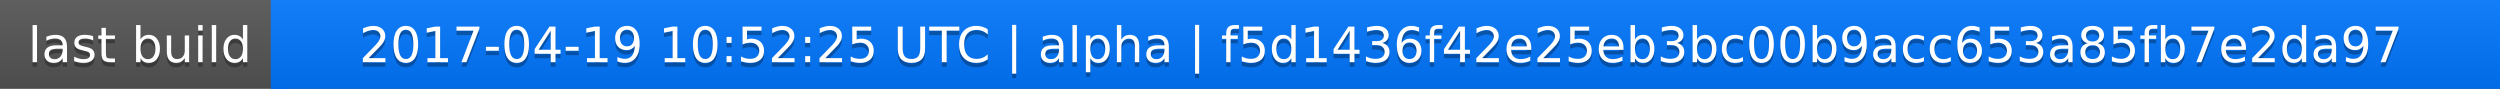
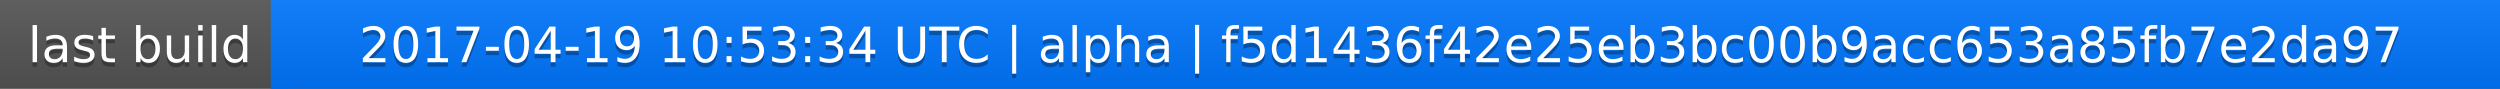
<svg xmlns="http://www.w3.org/2000/svg" width="563" height="20">
  <linearGradient id="a" x2="0" y2="100%">
    <stop offset="0" stop-color="#bbb" stop-opacity=".1" />
    <stop offset="1" stop-opacity=".1" />
  </linearGradient>
  <rect rx="0" width="563" height="20" fill="#555" />
  <rect rx="0" x="61" width="502" height="20" fill="#07f" />
  <path fill="#07f" d="M61 0h4v20h-4z" />
  <rect rx="0" width="563" height="20" fill="url(#a)" />
  <g fill="#fff" text-anchor="middle" font-family="DejaVu Sans,Verdana,Geneva,sans-serif" font-size="11">
    <text x="31.5" y="15" fill="#010101" fill-opacity=".3">last build</text>
    <text x="31.5" y="14">last build</text>
-     <text x="311" y="15" fill="#010101" fill-opacity=".3">2017-04-19 10:52:25 UTC | alpha | f5d1436f42e25eb3bc00b9acc653a85fb7e2da97</text>
-     <text x="311" y="14">2017-04-19 10:52:25 UTC | alpha | f5d1436f42e25eb3bc00b9acc653a85fb7e2da97</text>
+     <text x="311" y="15" fill="#010101" fill-opacity=".3">2017-04-19 10:53:34 UTC | alpha | f5d1436f42e25eb3bc00b9acc653a85fb7e2da97</text>
+     <text x="311" y="14">2017-04-19 10:53:34 UTC | alpha | f5d1436f42e25eb3bc00b9acc653a85fb7e2da97</text>
  </g>
</svg>
